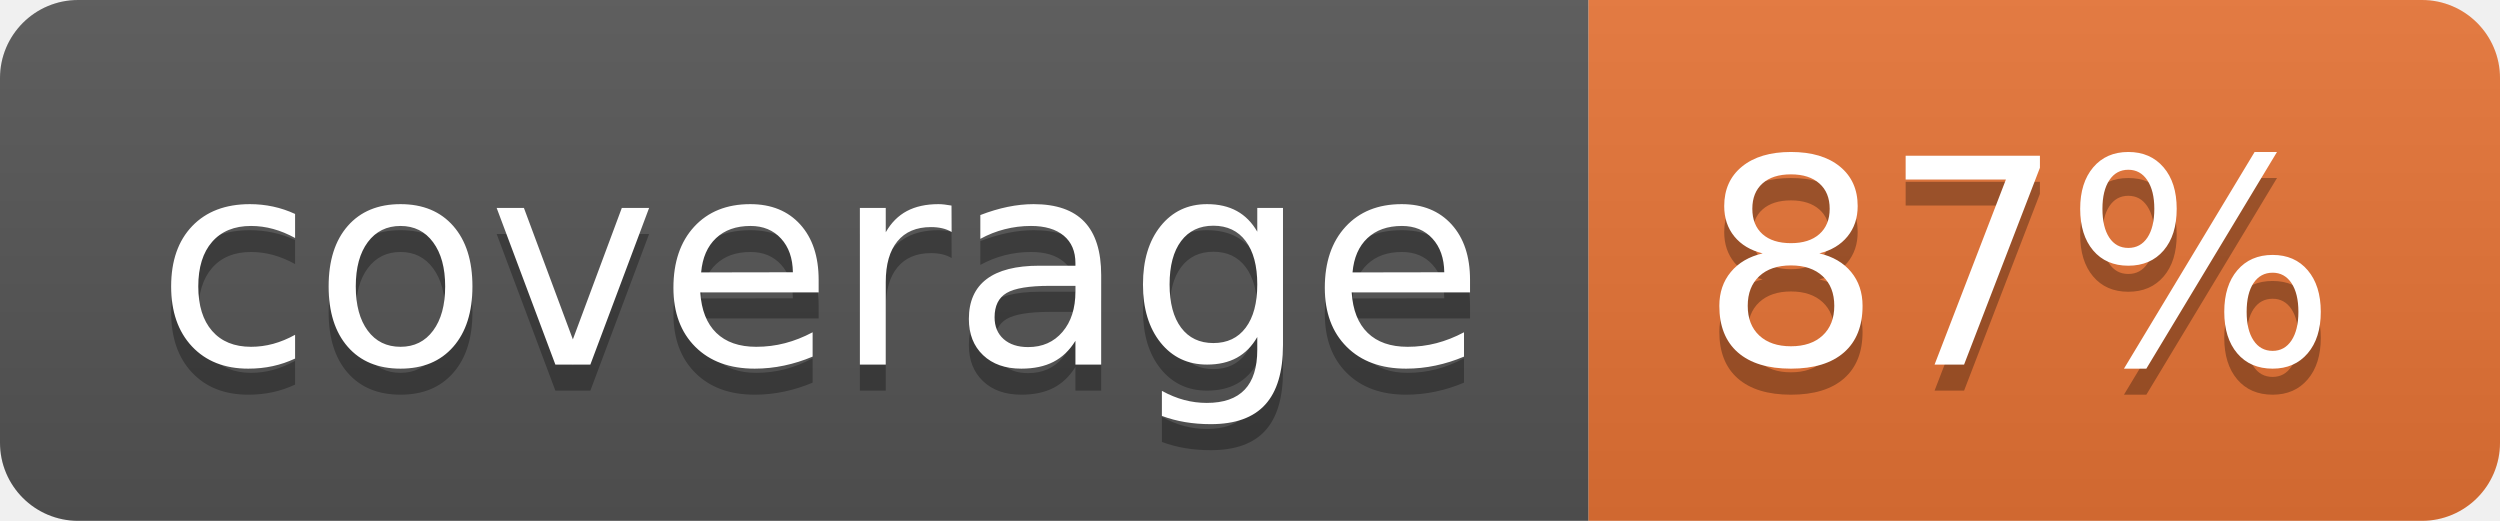
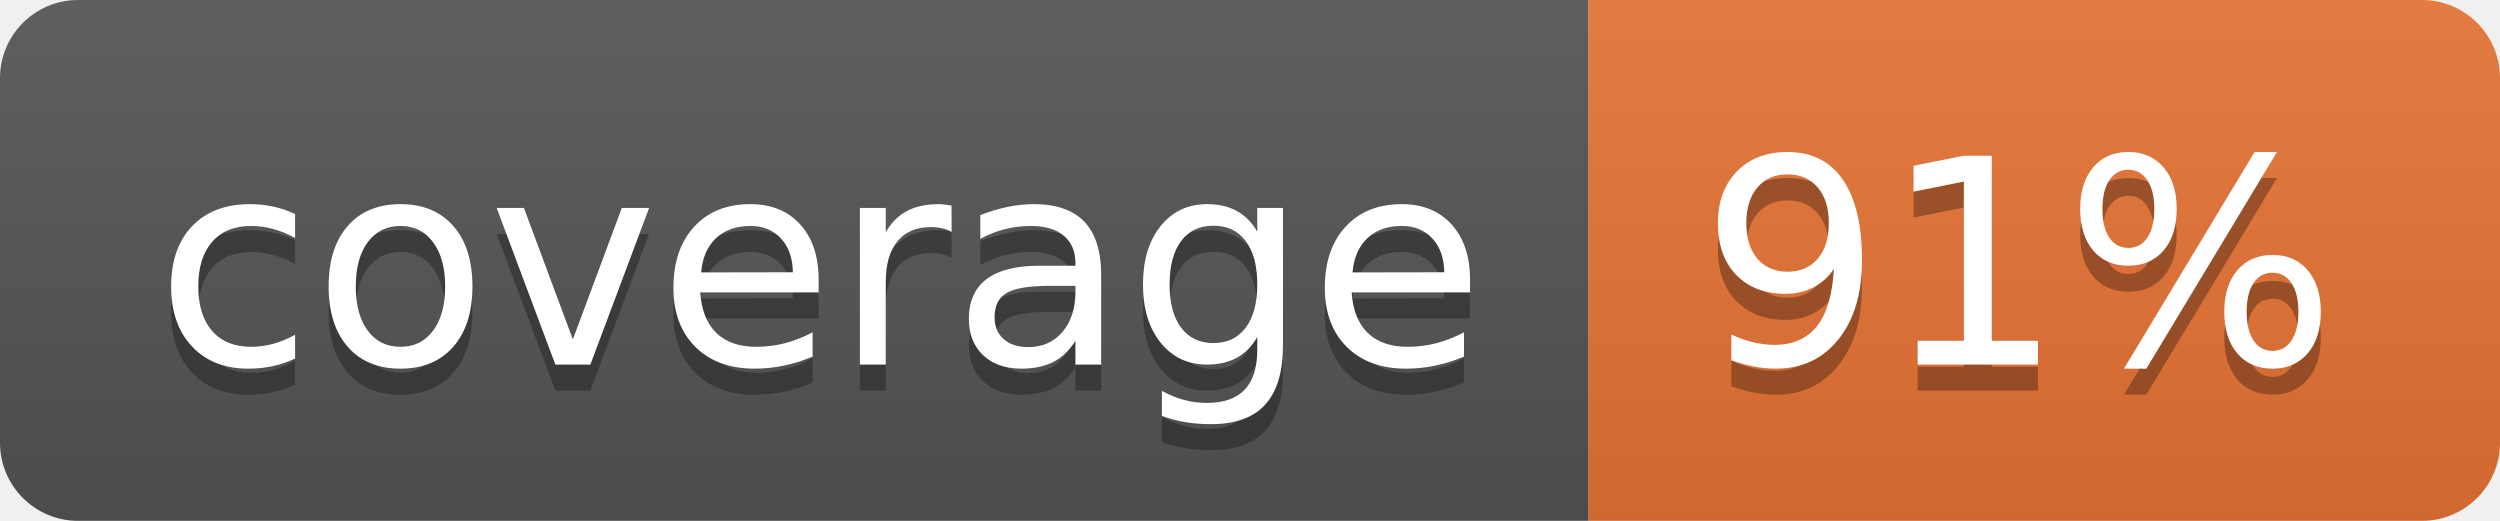
<svg xmlns="http://www.w3.org/2000/svg" width="96" height="20">
  <linearGradient id="b" x2="0" y2="100%">
    <stop offset="0" stop-color="#bbb" stop-opacity=".1" />
    <stop offset="1" stop-opacity=".1" />
  </linearGradient>
  <clipPath id="a">
    <rect width="96" height="20" rx="3" fill="#fff" />
  </clipPath>
  <g clip-path="url(#a)">
    <path fill="#555" d="M0 0h61v20H0z" />
    <path fill="#E87435" d="M61 0h35v20H61z" />
    <path fill="url(#b)" d="M0 0h96v20H0z" />
  </g>
  <g fill="#fff" text-anchor="middle" font-family="DejaVu Sans,Verdana,Geneva,sans-serif" font-size="110">
    <text x="315" y="150" fill="#010101" fill-opacity=".3" transform="scale(.1)" textLength="510">coverage</text>
    <text x="315" y="140" transform="scale(.1)" textLength="510">coverage</text>
-     <text x="775" y="150" fill="#010101" fill-opacity=".3" transform="scale(.1)" textLength="250">87%</text>
-     <text x="775" y="140" transform="scale(.1)" textLength="250">87%</text>
+     <text x="775" y="150" fill="#010101" fill-opacity=".3" transform="scale(.1)" textLength="250">91%</text>
+     <text x="775" y="140" transform="scale(.1)" textLength="250">91%</text>
  </g>
</svg>
